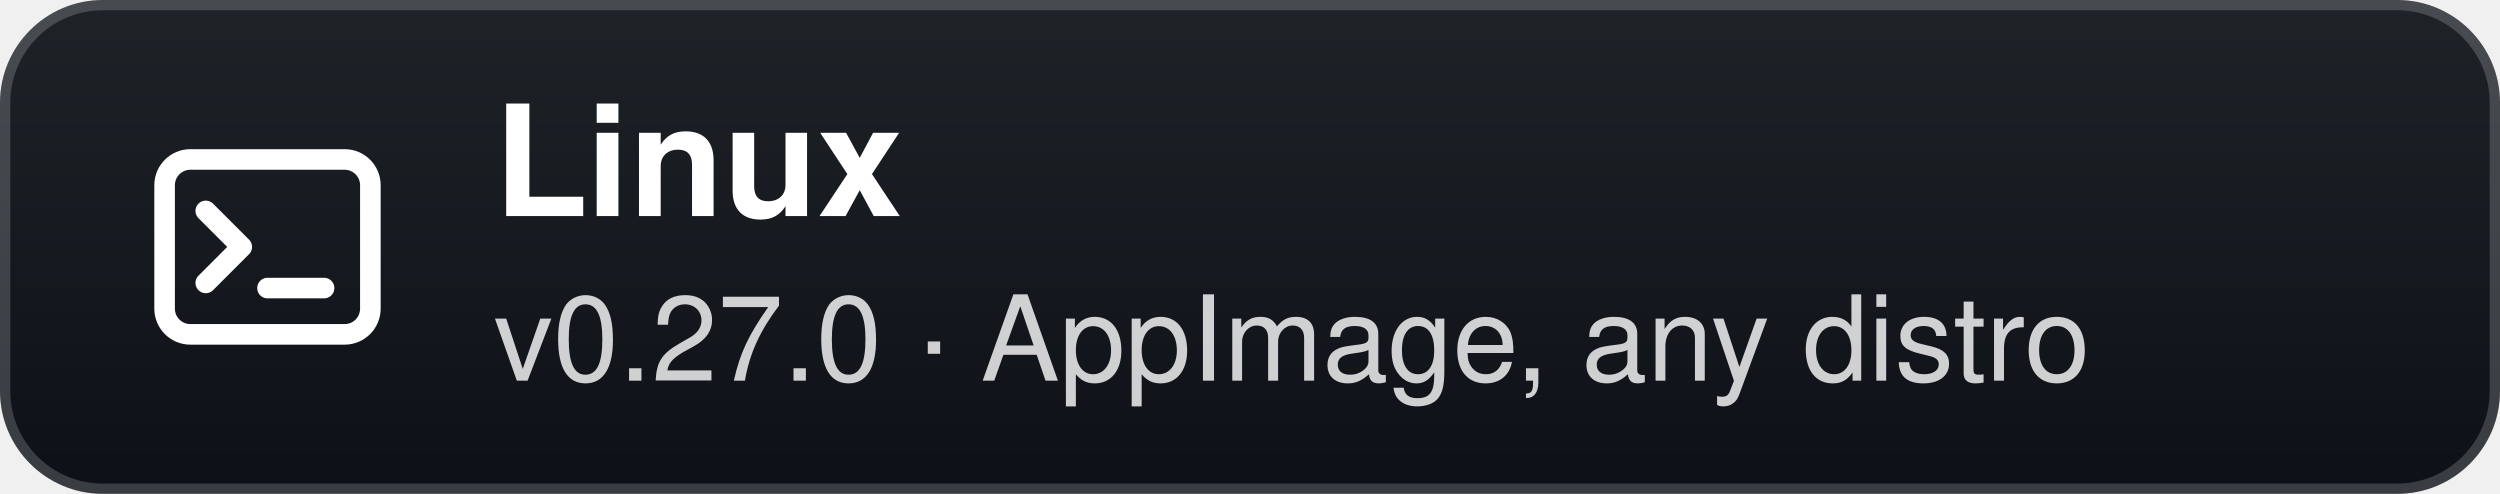
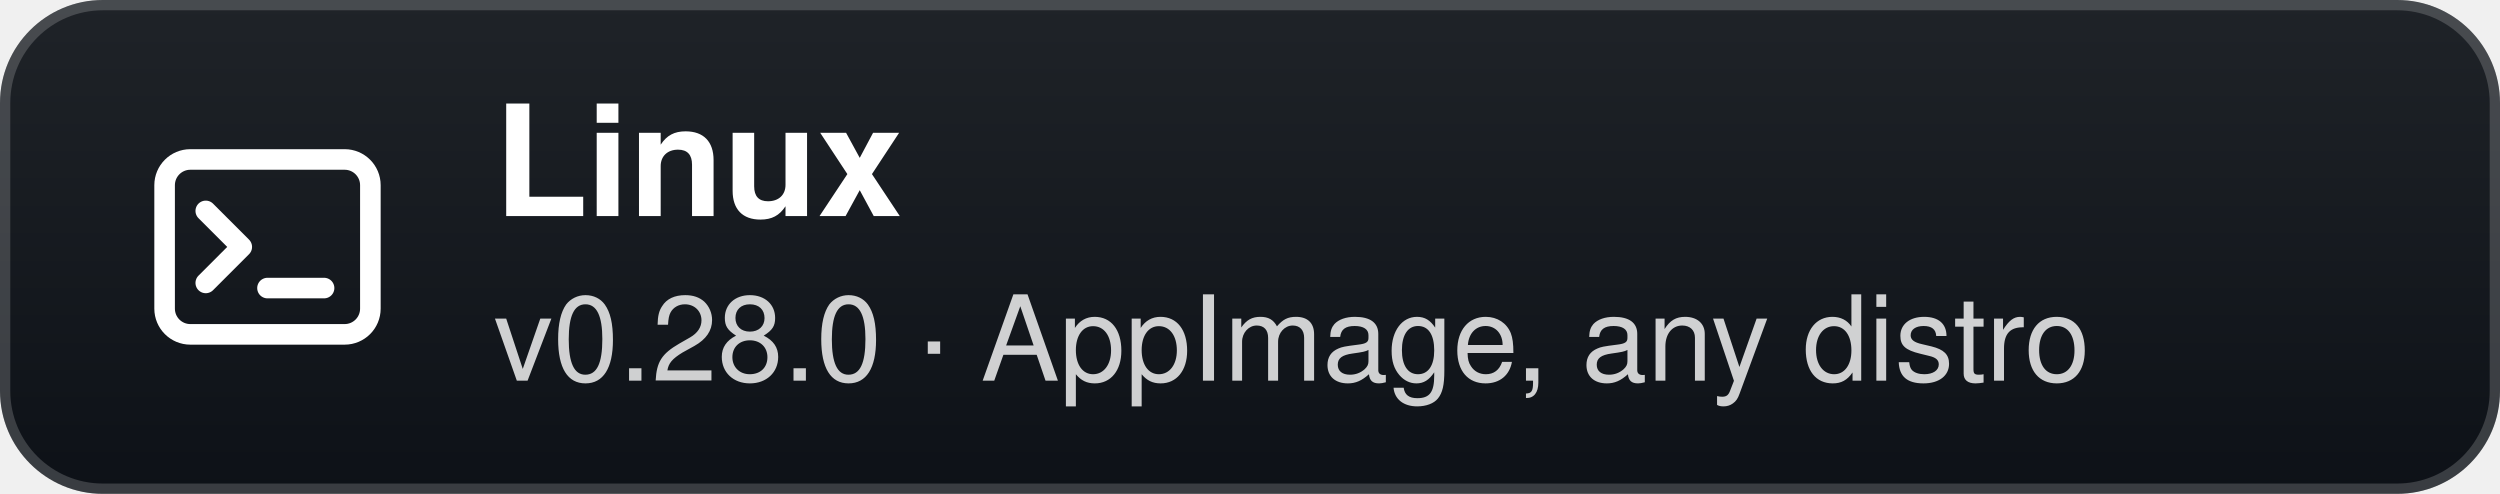
- <svg xmlns="http://www.w3.org/2000/svg" width="243" height="48" viewBox="0 0 243 48" role="img" aria-label="Linux: v0.27.0 · AppImage, any distro">
+ <svg xmlns="http://www.w3.org/2000/svg" width="243" height="48" viewBox="0 0 243 48" role="img" aria-label="Linux: v0.28.0 · AppImage, any distro">
  <defs>
    <linearGradient id="g" x1="0" y1="0" x2="0" y2="1">
      <stop offset="0" stop-color="#1f2328" />
      <stop offset="1" stop-color="#0d1117" />
    </linearGradient>
  </defs>
  <rect width="243" height="48" rx="10" fill="url(#g)" />
  <rect x="0.5" y="0.5" width="242" height="47" rx="9.5" fill="none" stroke="#ffffff" stroke-opacity="0.18" />
  <g transform="translate(26 24)">
    <rect x="-10" y="-8.5" width="20" height="17" rx="2.5" fill="none" stroke="#fff" stroke-width="2" />
    <path d="M-6 -3.5 L-2.5 0 L-6 3.5" fill="none" stroke="#fff" stroke-width="2" stroke-linecap="round" stroke-linejoin="round" />
    <path d="M0 4 H5.5" stroke="#fff" stroke-width="2" stroke-linecap="round" />
  </g>
  <text x="48" y="21" fill="#ffffff" font-family="'Segoe UI',-apple-system,BlinkMacSystemFont,Helvetica,Arial,sans-serif" font-size="15" font-weight="700">Linux</text>
-   <text x="48" y="37" fill="#ffffff" fill-opacity="0.8" font-family="'Segoe UI',-apple-system,BlinkMacSystemFont,Helvetica,Arial,sans-serif" font-size="11.5">v0.27.0 · AppImage, any distro</text>
+   <text x="48" y="37" fill="#ffffff" fill-opacity="0.8" font-family="'Segoe UI',-apple-system,BlinkMacSystemFont,Helvetica,Arial,sans-serif" font-size="11.5">v0.28.0 · AppImage, any distro</text>
</svg>
